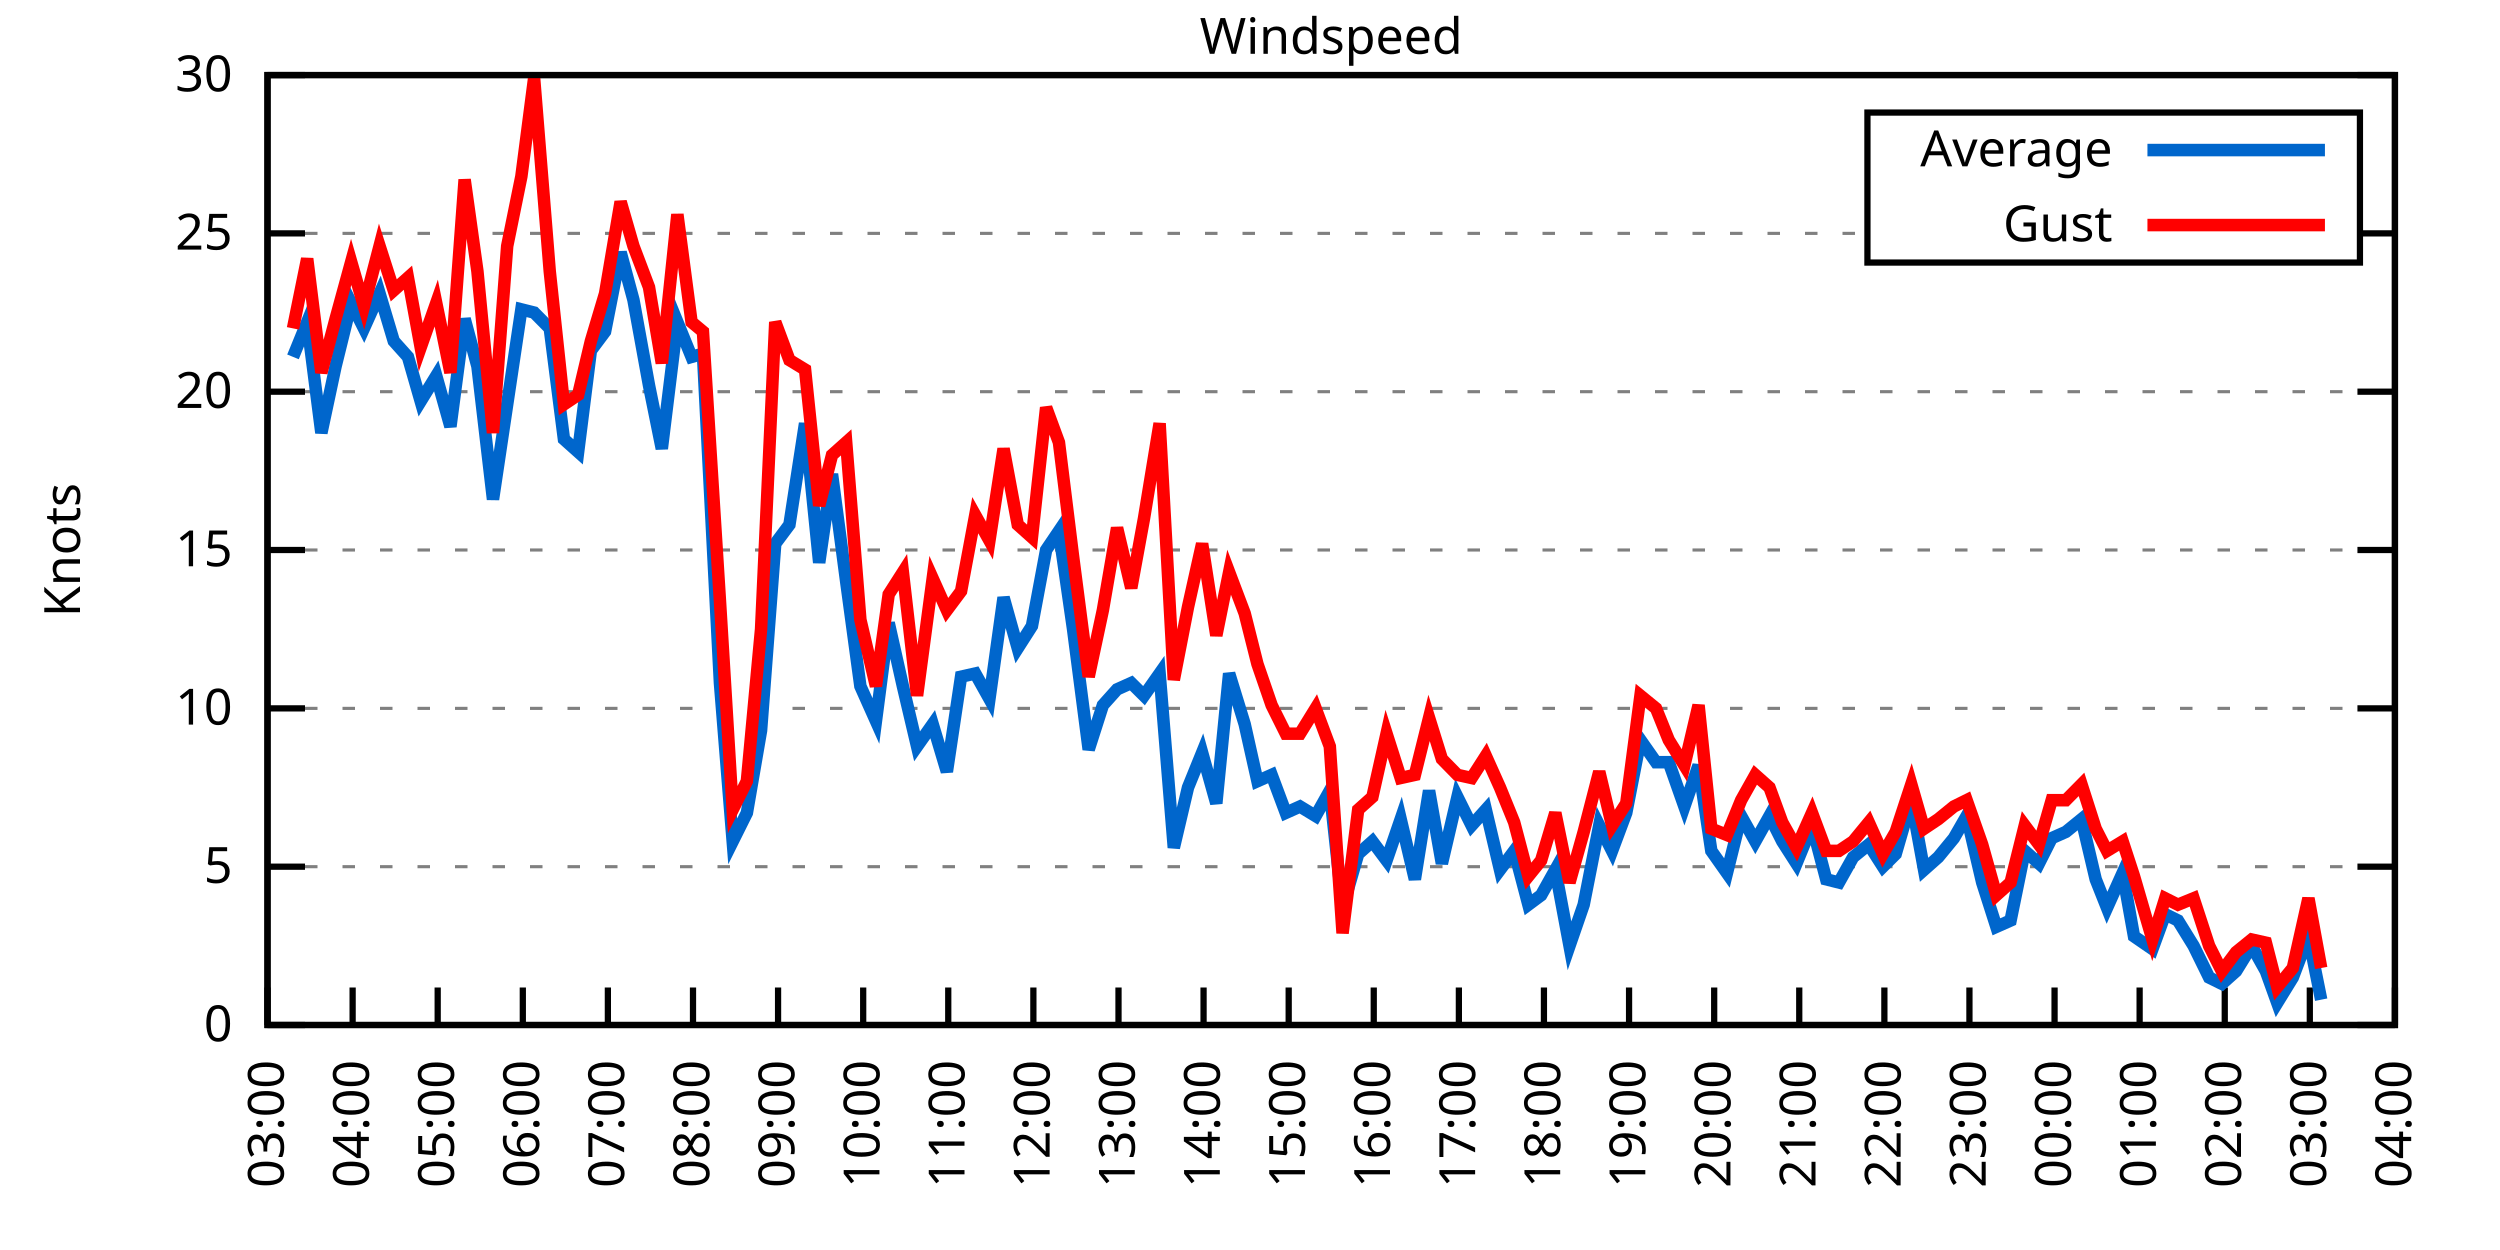
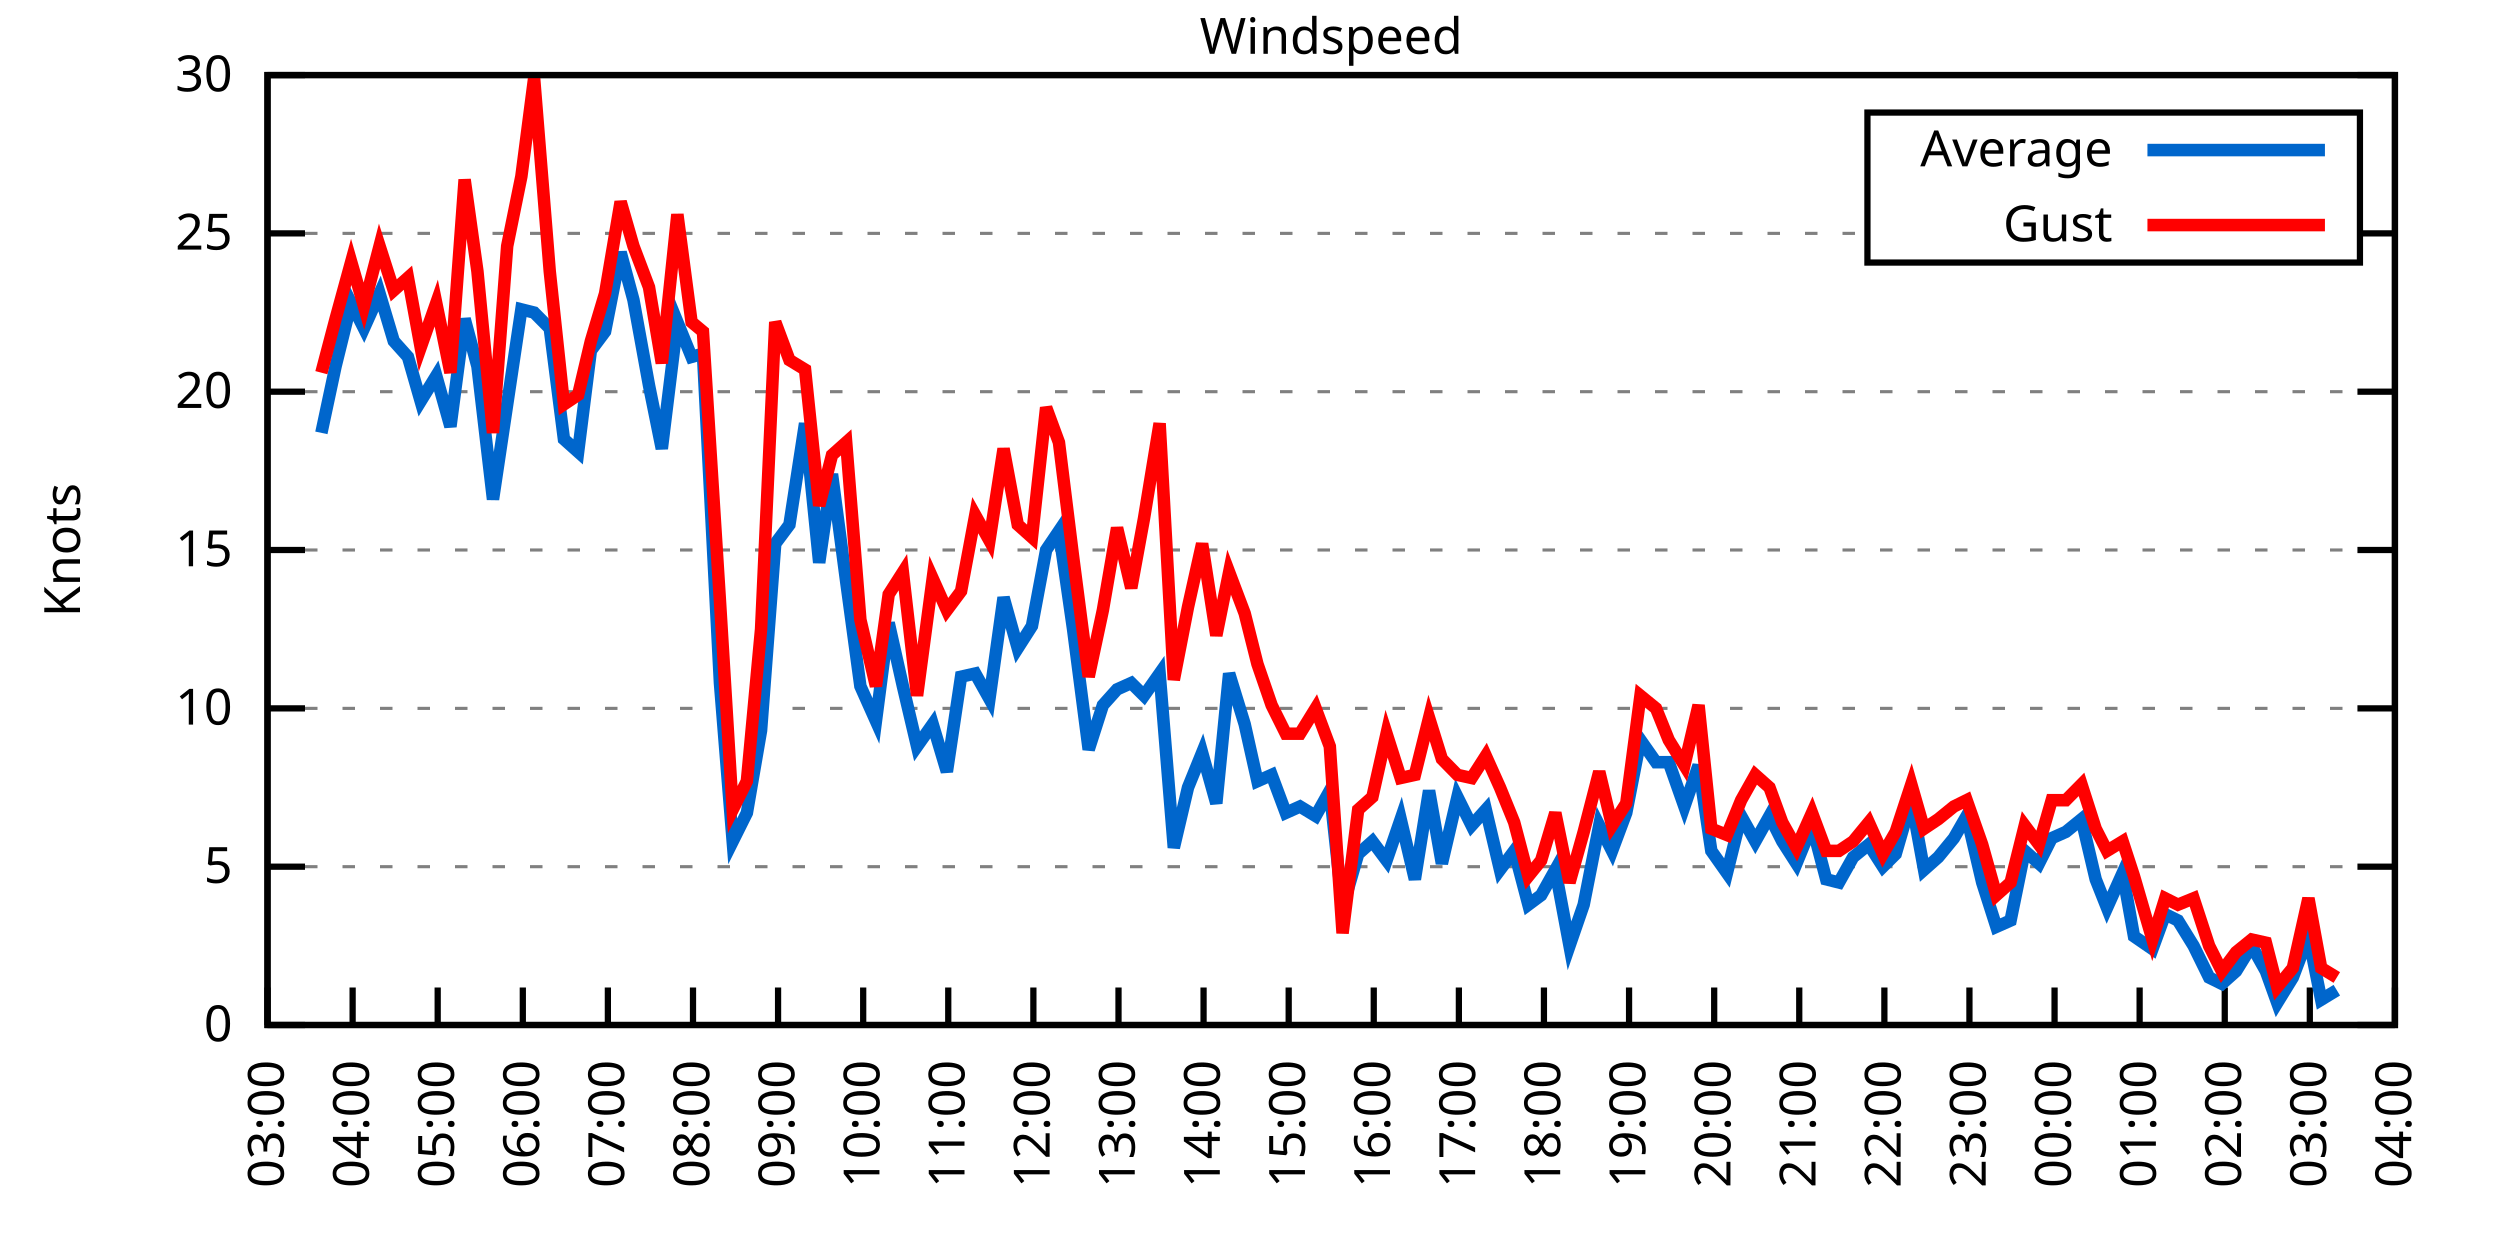
<svg xmlns="http://www.w3.org/2000/svg" xmlns:xlink="http://www.w3.org/1999/xlink" width="400" height="200" viewBox="0 0 400 200">
  <g id="gnuplot_canvas">
    <rect x="0" y="0" width="400" height="200" fill="none" />
    <defs>
      <circle id="gpDot" r="0.5" stroke-width="0.5" stroke="currentColor" />
      <path id="gpPt0" stroke-width="0.333" stroke="currentColor" d="M-1,0 h2 M0,-1 v2" />
      <path id="gpPt1" stroke-width="0.333" stroke="currentColor" d="M-1,-1 L1,1 M1,-1 L-1,1" />
      <path id="gpPt2" stroke-width="0.333" stroke="currentColor" d="M-1,0 L1,0 M0,-1 L0,1 M-1,-1 L1,1 M-1,1 L1,-1" />
      <rect id="gpPt3" stroke-width="0.333" stroke="currentColor" x="-1" y="-1" width="2" height="2" />
      <rect id="gpPt4" stroke-width="0.333" stroke="currentColor" fill="currentColor" x="-1" y="-1" width="2" height="2" />
      <circle id="gpPt5" stroke-width="0.333" stroke="currentColor" cx="0" cy="0" r="1" />
      <use xlink:href="#gpPt5" id="gpPt6" fill="currentColor" stroke="none" />
      <path id="gpPt7" stroke-width="0.333" stroke="currentColor" d="M0,-1.33 L-1.33,0.67 L1.33,0.67 z" />
      <use xlink:href="#gpPt7" id="gpPt8" fill="currentColor" stroke="none" />
      <use xlink:href="#gpPt7" id="gpPt9" stroke="currentColor" transform="rotate(180)" />
      <use xlink:href="#gpPt9" id="gpPt10" fill="currentColor" stroke="none" />
      <use xlink:href="#gpPt3" id="gpPt11" stroke="currentColor" transform="rotate(45)" />
      <use xlink:href="#gpPt11" id="gpPt12" fill="currentColor" stroke="none" />
      <path id="gpPt13" stroke-width="0.333" stroke="currentColor" d="M0,1.330 L1.265,0.411 L0.782,-1.067 L-0.782,-1.076 L-1.265,0.411 z" />
      <use xlink:href="#gpPt13" id="gpPt14" fill="currentColor" stroke="none" />
      <filter id="textbox" filterUnits="objectBoundingBox" x="0" y="0" height="1" width="1">
        <feFlood flood-color="white" flood-opacity="1" result="bgnd" />
        <feComposite in="SourceGraphic" in2="bgnd" operator="atop" />
      </filter>
      <filter id="greybox" filterUnits="objectBoundingBox" x="0" y="0" height="1" width="1">
        <feFlood flood-color="lightgrey" flood-opacity="1" result="grey" />
        <feComposite in="SourceGraphic" in2="grey" operator="atop" />
      </filter>
    </defs>
    <g fill="none" color="white" stroke="currentColor" stroke-width="1.00" stroke-linecap="butt" stroke-linejoin="miter">
</g>
    <g fill="none" color="black" stroke="currentColor" stroke-width="1.00" stroke-linecap="butt" stroke-linejoin="miter">
      <g stroke="none" shape-rendering="crispEdges">
        <polygon fill="rgb(255, 255, 255)" points="42.80,164.00 383.18,164.00 383.18,12.02 42.80,12.02 " />
      </g>
    </g>
    <g fill="none" color="black" stroke="currentColor" stroke-width="1.00" stroke-linecap="butt" stroke-linejoin="miter">
</g>
    <g fill="none" color="black" stroke="black" stroke-width="0.50" stroke-linecap="butt" stroke-linejoin="miter">
</g>
    <g fill="none" color="gray" stroke="currentColor" stroke-width="0.50" stroke-linecap="butt" stroke-linejoin="miter">
      <path stroke="gray" stroke-dasharray="2,4" class="gridline" d="M42.80,164.00 L383.19,164.00  " />
    </g>
    <g fill="none" color="gray" stroke="gray" stroke-width="1.00" stroke-linecap="butt" stroke-linejoin="miter">
</g>
    <g fill="none" color="black" stroke="currentColor" stroke-width="1.00" stroke-linecap="butt" stroke-linejoin="miter">
      <path stroke="black" d="M42.80,164.00 L48.80,164.00 M383.19,164.00 L377.19,164.00  " />
      <g transform="translate(37.20,166.60)" stroke="none" fill="black" font-family="Sans" font-size="8.00" text-anchor="end">
        <text>
          <tspan font-family="Sans"> 0</tspan>
        </text>
      </g>
    </g>
    <g fill="none" color="black" stroke="currentColor" stroke-width="1.00" stroke-linecap="butt" stroke-linejoin="miter">
</g>
    <g fill="none" color="black" stroke="black" stroke-width="0.50" stroke-linecap="butt" stroke-linejoin="miter">
</g>
    <g fill="none" color="gray" stroke="currentColor" stroke-width="0.50" stroke-linecap="butt" stroke-linejoin="miter">
      <path stroke="gray" stroke-dasharray="2,4" class="gridline" d="M42.80,138.67 L383.19,138.67  " />
    </g>
    <g fill="none" color="gray" stroke="gray" stroke-width="1.00" stroke-linecap="butt" stroke-linejoin="miter">
</g>
    <g fill="none" color="black" stroke="currentColor" stroke-width="1.00" stroke-linecap="butt" stroke-linejoin="miter">
      <path stroke="black" d="M42.80,138.67 L48.80,138.67 M383.19,138.67 L377.19,138.67  " />
      <g transform="translate(37.20,141.27)" stroke="none" fill="black" font-family="Sans" font-size="8.00" text-anchor="end">
        <text>
          <tspan font-family="Sans"> 5</tspan>
        </text>
      </g>
    </g>
    <g fill="none" color="black" stroke="currentColor" stroke-width="1.00" stroke-linecap="butt" stroke-linejoin="miter">
</g>
    <g fill="none" color="black" stroke="black" stroke-width="0.50" stroke-linecap="butt" stroke-linejoin="miter">
</g>
    <g fill="none" color="gray" stroke="currentColor" stroke-width="0.50" stroke-linecap="butt" stroke-linejoin="miter">
      <path stroke="gray" stroke-dasharray="2,4" class="gridline" d="M42.80,113.34 L383.19,113.34  " />
    </g>
    <g fill="none" color="gray" stroke="gray" stroke-width="1.00" stroke-linecap="butt" stroke-linejoin="miter">
</g>
    <g fill="none" color="black" stroke="currentColor" stroke-width="1.00" stroke-linecap="butt" stroke-linejoin="miter">
      <path stroke="black" d="M42.80,113.34 L48.80,113.34 M383.19,113.34 L377.19,113.34  " />
      <g transform="translate(37.20,115.94)" stroke="none" fill="black" font-family="Sans" font-size="8.00" text-anchor="end">
        <text>
          <tspan font-family="Sans"> 10</tspan>
        </text>
      </g>
    </g>
    <g fill="none" color="black" stroke="currentColor" stroke-width="1.00" stroke-linecap="butt" stroke-linejoin="miter">
</g>
    <g fill="none" color="black" stroke="black" stroke-width="0.50" stroke-linecap="butt" stroke-linejoin="miter">
</g>
    <g fill="none" color="gray" stroke="currentColor" stroke-width="0.50" stroke-linecap="butt" stroke-linejoin="miter">
      <path stroke="gray" stroke-dasharray="2,4" class="gridline" d="M42.80,88.00 L383.19,88.00  " />
    </g>
    <g fill="none" color="gray" stroke="gray" stroke-width="1.00" stroke-linecap="butt" stroke-linejoin="miter">
</g>
    <g fill="none" color="black" stroke="currentColor" stroke-width="1.00" stroke-linecap="butt" stroke-linejoin="miter">
      <path stroke="black" d="M42.80,88.00 L48.80,88.00 M383.19,88.00 L377.19,88.00  " />
      <g transform="translate(37.20,90.60)" stroke="none" fill="black" font-family="Sans" font-size="8.00" text-anchor="end">
        <text>
          <tspan font-family="Sans"> 15</tspan>
        </text>
      </g>
    </g>
    <g fill="none" color="black" stroke="currentColor" stroke-width="1.00" stroke-linecap="butt" stroke-linejoin="miter">
</g>
    <g fill="none" color="black" stroke="black" stroke-width="0.50" stroke-linecap="butt" stroke-linejoin="miter">
</g>
    <g fill="none" color="gray" stroke="currentColor" stroke-width="0.50" stroke-linecap="butt" stroke-linejoin="miter">
      <path stroke="gray" stroke-dasharray="2,4" class="gridline" d="M42.80,62.67 L383.19,62.67  " />
    </g>
    <g fill="none" color="gray" stroke="gray" stroke-width="1.00" stroke-linecap="butt" stroke-linejoin="miter">
</g>
    <g fill="none" color="black" stroke="currentColor" stroke-width="1.00" stroke-linecap="butt" stroke-linejoin="miter">
      <path stroke="black" d="M42.80,62.67 L48.80,62.67 M383.19,62.67 L377.19,62.67  " />
      <g transform="translate(37.20,65.27)" stroke="none" fill="black" font-family="Sans" font-size="8.00" text-anchor="end">
        <text>
          <tspan font-family="Sans"> 20</tspan>
        </text>
      </g>
    </g>
    <g fill="none" color="black" stroke="currentColor" stroke-width="1.00" stroke-linecap="butt" stroke-linejoin="miter">
</g>
    <g fill="none" color="black" stroke="black" stroke-width="0.50" stroke-linecap="butt" stroke-linejoin="miter">
</g>
    <g fill="none" color="gray" stroke="currentColor" stroke-width="0.50" stroke-linecap="butt" stroke-linejoin="miter">
      <path stroke="gray" stroke-dasharray="2,4" class="gridline" d="M42.80,37.34 L298.79,37.34 M377.59,37.34 L383.19,37.34  " />
    </g>
    <g fill="none" color="gray" stroke="gray" stroke-width="1.00" stroke-linecap="butt" stroke-linejoin="miter">
</g>
    <g fill="none" color="black" stroke="currentColor" stroke-width="1.00" stroke-linecap="butt" stroke-linejoin="miter">
      <path stroke="black" d="M42.80,37.34 L48.80,37.34 M383.19,37.34 L377.19,37.34  " />
      <g transform="translate(37.20,39.94)" stroke="none" fill="black" font-family="Sans" font-size="8.00" text-anchor="end">
        <text>
          <tspan font-family="Sans"> 25</tspan>
        </text>
      </g>
    </g>
    <g fill="none" color="black" stroke="currentColor" stroke-width="1.00" stroke-linecap="butt" stroke-linejoin="miter">
</g>
    <g fill="none" color="black" stroke="black" stroke-width="0.50" stroke-linecap="butt" stroke-linejoin="miter">
</g>
    <g fill="none" color="gray" stroke="currentColor" stroke-width="0.50" stroke-linecap="butt" stroke-linejoin="miter">
      <path stroke="gray" stroke-dasharray="2,4" class="gridline" d="M42.80,12.01 L383.19,12.01  " />
    </g>
    <g fill="none" color="gray" stroke="gray" stroke-width="1.00" stroke-linecap="butt" stroke-linejoin="miter">
</g>
    <g fill="none" color="black" stroke="currentColor" stroke-width="1.00" stroke-linecap="butt" stroke-linejoin="miter">
      <path stroke="black" d="M42.80,12.01 L48.80,12.01 M383.19,12.01 L377.19,12.01  " />
      <g transform="translate(37.20,14.61)" stroke="none" fill="black" font-family="Sans" font-size="8.00" text-anchor="end">
        <text>
          <tspan font-family="Sans"> 30</tspan>
        </text>
      </g>
    </g>
    <g fill="none" color="black" stroke="currentColor" stroke-width="1.00" stroke-linecap="butt" stroke-linejoin="miter">
      <path stroke="black" d="M42.80,164.00 L42.80,158.00  " />
      <g transform="translate(45.40,169.60) rotate(270.00)" stroke="none" fill="black" font-family="Sans" font-size="8.00" text-anchor="end">
        <text>
          <tspan font-family="Sans">03:00</tspan>
        </text>
      </g>
    </g>
    <g fill="none" color="black" stroke="currentColor" stroke-width="1.00" stroke-linecap="butt" stroke-linejoin="miter">
      <path stroke="black" d="M56.42,164.00 L56.42,158.00  " />
      <g transform="translate(59.02,169.60) rotate(270.00)" stroke="none" fill="black" font-family="Sans" font-size="8.00" text-anchor="end">
        <text>
          <tspan font-family="Sans">04:00</tspan>
        </text>
      </g>
    </g>
    <g fill="none" color="black" stroke="currentColor" stroke-width="1.00" stroke-linecap="butt" stroke-linejoin="miter">
      <path stroke="black" d="M70.03,164.00 L70.03,158.00  " />
      <g transform="translate(72.63,169.60) rotate(270.00)" stroke="none" fill="black" font-family="Sans" font-size="8.00" text-anchor="end">
        <text>
          <tspan font-family="Sans">05:00</tspan>
        </text>
      </g>
    </g>
    <g fill="none" color="black" stroke="currentColor" stroke-width="1.00" stroke-linecap="butt" stroke-linejoin="miter">
      <path stroke="black" d="M83.65,164.00 L83.65,158.00  " />
      <g transform="translate(86.25,169.60) rotate(270.00)" stroke="none" fill="black" font-family="Sans" font-size="8.00" text-anchor="end">
        <text>
          <tspan font-family="Sans">06:00</tspan>
        </text>
      </g>
    </g>
    <g fill="none" color="black" stroke="currentColor" stroke-width="1.00" stroke-linecap="butt" stroke-linejoin="miter">
      <path stroke="black" d="M97.26,164.00 L97.26,158.00  " />
      <g transform="translate(99.86,169.60) rotate(270.00)" stroke="none" fill="black" font-family="Sans" font-size="8.00" text-anchor="end">
        <text>
          <tspan font-family="Sans">07:00</tspan>
        </text>
      </g>
    </g>
    <g fill="none" color="black" stroke="currentColor" stroke-width="1.00" stroke-linecap="butt" stroke-linejoin="miter">
      <path stroke="black" d="M110.88,164.00 L110.88,158.00  " />
      <g transform="translate(113.48,169.60) rotate(270.00)" stroke="none" fill="black" font-family="Sans" font-size="8.00" text-anchor="end">
        <text>
          <tspan font-family="Sans">08:00</tspan>
        </text>
      </g>
    </g>
    <g fill="none" color="black" stroke="currentColor" stroke-width="1.00" stroke-linecap="butt" stroke-linejoin="miter">
      <path stroke="black" d="M124.49,164.00 L124.49,158.00  " />
      <g transform="translate(127.09,169.60) rotate(270.00)" stroke="none" fill="black" font-family="Sans" font-size="8.00" text-anchor="end">
        <text>
          <tspan font-family="Sans">09:00</tspan>
        </text>
      </g>
    </g>
    <g fill="none" color="black" stroke="currentColor" stroke-width="1.00" stroke-linecap="butt" stroke-linejoin="miter">
      <path stroke="black" d="M138.11,164.00 L138.11,158.00  " />
      <g transform="translate(140.71,169.60) rotate(270.00)" stroke="none" fill="black" font-family="Sans" font-size="8.00" text-anchor="end">
        <text>
          <tspan font-family="Sans">10:00</tspan>
        </text>
      </g>
    </g>
    <g fill="none" color="black" stroke="currentColor" stroke-width="1.00" stroke-linecap="butt" stroke-linejoin="miter">
      <path stroke="black" d="M151.72,164.00 L151.72,158.00  " />
      <g transform="translate(154.32,169.60) rotate(270.00)" stroke="none" fill="black" font-family="Sans" font-size="8.00" text-anchor="end">
        <text>
          <tspan font-family="Sans">11:00</tspan>
        </text>
      </g>
    </g>
    <g fill="none" color="black" stroke="currentColor" stroke-width="1.00" stroke-linecap="butt" stroke-linejoin="miter">
      <path stroke="black" d="M165.34,164.00 L165.34,158.00  " />
      <g transform="translate(167.94,169.60) rotate(270.00)" stroke="none" fill="black" font-family="Sans" font-size="8.00" text-anchor="end">
        <text>
          <tspan font-family="Sans">12:00</tspan>
        </text>
      </g>
    </g>
    <g fill="none" color="black" stroke="currentColor" stroke-width="1.00" stroke-linecap="butt" stroke-linejoin="miter">
      <path stroke="black" d="M178.96,164.00 L178.96,158.00  " />
      <g transform="translate(181.56,169.60) rotate(270.00)" stroke="none" fill="black" font-family="Sans" font-size="8.00" text-anchor="end">
        <text>
          <tspan font-family="Sans">13:00</tspan>
        </text>
      </g>
    </g>
    <g fill="none" color="black" stroke="currentColor" stroke-width="1.00" stroke-linecap="butt" stroke-linejoin="miter">
      <path stroke="black" d="M192.57,164.00 L192.57,158.00  " />
      <g transform="translate(195.17,169.60) rotate(270.00)" stroke="none" fill="black" font-family="Sans" font-size="8.00" text-anchor="end">
        <text>
          <tspan font-family="Sans">14:00</tspan>
        </text>
      </g>
    </g>
    <g fill="none" color="black" stroke="currentColor" stroke-width="1.00" stroke-linecap="butt" stroke-linejoin="miter">
      <path stroke="black" d="M206.19,164.00 L206.19,158.00  " />
      <g transform="translate(208.79,169.60) rotate(270.00)" stroke="none" fill="black" font-family="Sans" font-size="8.00" text-anchor="end">
        <text>
          <tspan font-family="Sans">15:00</tspan>
        </text>
      </g>
    </g>
    <g fill="none" color="black" stroke="currentColor" stroke-width="1.00" stroke-linecap="butt" stroke-linejoin="miter">
      <path stroke="black" d="M219.80,164.00 L219.80,158.00  " />
      <g transform="translate(222.40,169.60) rotate(270.00)" stroke="none" fill="black" font-family="Sans" font-size="8.00" text-anchor="end">
        <text>
          <tspan font-family="Sans">16:00</tspan>
        </text>
      </g>
    </g>
    <g fill="none" color="black" stroke="currentColor" stroke-width="1.00" stroke-linecap="butt" stroke-linejoin="miter">
      <path stroke="black" d="M233.42,164.00 L233.42,158.00  " />
      <g transform="translate(236.02,169.60) rotate(270.00)" stroke="none" fill="black" font-family="Sans" font-size="8.00" text-anchor="end">
        <text>
          <tspan font-family="Sans">17:00</tspan>
        </text>
      </g>
    </g>
    <g fill="none" color="black" stroke="currentColor" stroke-width="1.00" stroke-linecap="butt" stroke-linejoin="miter">
      <path stroke="black" d="M247.03,164.00 L247.03,158.00  " />
      <g transform="translate(249.63,169.60) rotate(270.00)" stroke="none" fill="black" font-family="Sans" font-size="8.00" text-anchor="end">
        <text>
          <tspan font-family="Sans">18:00</tspan>
        </text>
      </g>
    </g>
    <g fill="none" color="black" stroke="currentColor" stroke-width="1.00" stroke-linecap="butt" stroke-linejoin="miter">
      <path stroke="black" d="M260.65,164.00 L260.65,158.00  " />
      <g transform="translate(263.25,169.60) rotate(270.00)" stroke="none" fill="black" font-family="Sans" font-size="8.00" text-anchor="end">
        <text>
          <tspan font-family="Sans">19:00</tspan>
        </text>
      </g>
    </g>
    <g fill="none" color="black" stroke="currentColor" stroke-width="1.00" stroke-linecap="butt" stroke-linejoin="miter">
      <path stroke="black" d="M274.27,164.00 L274.27,158.00  " />
      <g transform="translate(276.87,169.60) rotate(270.00)" stroke="none" fill="black" font-family="Sans" font-size="8.00" text-anchor="end">
        <text>
          <tspan font-family="Sans">20:00</tspan>
        </text>
      </g>
    </g>
    <g fill="none" color="black" stroke="currentColor" stroke-width="1.00" stroke-linecap="butt" stroke-linejoin="miter">
      <path stroke="black" d="M287.88,164.00 L287.88,158.00  " />
      <g transform="translate(290.48,169.60) rotate(270.00)" stroke="none" fill="black" font-family="Sans" font-size="8.00" text-anchor="end">
        <text>
          <tspan font-family="Sans">21:00</tspan>
        </text>
      </g>
    </g>
    <g fill="none" color="black" stroke="currentColor" stroke-width="1.00" stroke-linecap="butt" stroke-linejoin="miter">
      <path stroke="black" d="M301.50,164.00 L301.50,158.00  " />
      <g transform="translate(304.10,169.60) rotate(270.00)" stroke="none" fill="black" font-family="Sans" font-size="8.00" text-anchor="end">
        <text>
          <tspan font-family="Sans">22:00</tspan>
        </text>
      </g>
    </g>
    <g fill="none" color="black" stroke="currentColor" stroke-width="1.00" stroke-linecap="butt" stroke-linejoin="miter">
      <path stroke="black" d="M315.11,164.00 L315.11,158.00  " />
      <g transform="translate(317.71,169.60) rotate(270.00)" stroke="none" fill="black" font-family="Sans" font-size="8.00" text-anchor="end">
        <text>
          <tspan font-family="Sans">23:00</tspan>
        </text>
      </g>
    </g>
    <g fill="none" color="black" stroke="currentColor" stroke-width="1.00" stroke-linecap="butt" stroke-linejoin="miter">
      <path stroke="black" d="M328.73,164.00 L328.73,158.00  " />
      <g transform="translate(331.33,169.60) rotate(270.00)" stroke="none" fill="black" font-family="Sans" font-size="8.00" text-anchor="end">
        <text>
          <tspan font-family="Sans">00:00</tspan>
        </text>
      </g>
    </g>
    <g fill="none" color="black" stroke="currentColor" stroke-width="1.00" stroke-linecap="butt" stroke-linejoin="miter">
      <path stroke="black" d="M342.34,164.00 L342.34,158.00  " />
      <g transform="translate(344.94,169.60) rotate(270.00)" stroke="none" fill="black" font-family="Sans" font-size="8.00" text-anchor="end">
        <text>
          <tspan font-family="Sans">01:00</tspan>
        </text>
      </g>
    </g>
    <g fill="none" color="black" stroke="currentColor" stroke-width="1.00" stroke-linecap="butt" stroke-linejoin="miter">
      <path stroke="black" d="M355.96,164.00 L355.96,158.00  " />
      <g transform="translate(358.56,169.60) rotate(270.00)" stroke="none" fill="black" font-family="Sans" font-size="8.00" text-anchor="end">
        <text>
          <tspan font-family="Sans">02:00</tspan>
        </text>
      </g>
    </g>
    <g fill="none" color="black" stroke="currentColor" stroke-width="1.00" stroke-linecap="butt" stroke-linejoin="miter">
      <path stroke="black" d="M369.57,164.00 L369.57,158.00  " />
      <g transform="translate(372.17,169.60) rotate(270.00)" stroke="none" fill="black" font-family="Sans" font-size="8.00" text-anchor="end">
        <text>
          <tspan font-family="Sans">03:00</tspan>
        </text>
      </g>
    </g>
    <g fill="none" color="black" stroke="currentColor" stroke-width="1.00" stroke-linecap="butt" stroke-linejoin="miter">
      <path stroke="black" d="M383.19,164.00 L383.19,158.00  " />
      <g transform="translate(385.79,169.60) rotate(270.00)" stroke="none" fill="black" font-family="Sans" font-size="8.00" text-anchor="end">
        <text>
          <tspan font-family="Sans">04:00</tspan>
        </text>
      </g>
    </g>
    <g fill="none" color="black" stroke="currentColor" stroke-width="1.00" stroke-linecap="butt" stroke-linejoin="miter">
</g>
    <g fill="none" color="black" stroke="currentColor" stroke-width="1.00" stroke-linecap="butt" stroke-linejoin="miter">
      <path stroke="black" d="M42.80,12.01 L42.80,164.00 L383.19,164.00 L383.19,12.01 L42.80,12.01 Z  " />
    </g>
    <g fill="none" color="black" stroke="currentColor" stroke-width="1.00" stroke-linecap="butt" stroke-linejoin="miter">
</g>
    <g fill="none" color="black" stroke="currentColor" stroke-width="1.00" stroke-linecap="butt" stroke-linejoin="miter">
      <path stroke="black" d="M298.79,42.01 L298.79,18.01 L377.59,18.01 L377.59,42.01 L298.79,42.01 Z  " />
    </g>
    <g id="Windspeed_plot_1">
      <g fill="none" color="white" stroke="black" stroke-width="2.00" stroke-linecap="butt" stroke-linejoin="miter">
</g>
      <g fill="none" color="black" stroke="currentColor" stroke-width="2.00" stroke-linecap="butt" stroke-linejoin="miter">
        <g transform="translate(337.99,26.61)" stroke="none" fill="black" font-family="Sans" font-size="8.00" text-anchor="end">
          <text>
            <tspan font-family="Sans">Average</tspan>
          </text>
        </g>
      </g>
      <g fill="none" color="black" stroke="currentColor" stroke-width="2.00" stroke-linecap="butt" stroke-linejoin="miter">
-         <path stroke="rgb(  0, 102, 204)" d="M343.59,24.01 L371.99,24.01 M46.88,57.10 L49.15,51.53 L51.42,69.26 L53.69,58.62 L56.19,48.49 L58.23,52.54   L60.73,46.97 L63.00,54.57 L65.27,57.10 L67.31,64.19 L69.80,60.14 L72.07,68.25 L74.34,51.02 L76.39,58.62   L78.88,79.90 L81.15,64.70 L83.42,49.50 L85.46,50.01 L87.96,52.54 L90.23,70.27 L92.50,72.30 L94.54,56.09   L96.81,53.05 L99.30,40.38 L101.35,47.98 L103.84,61.66 L105.89,71.79 L108.38,51.53 L110.65,57.10 L112.47,56.59   L115.19,109.28 L117.23,134.62 L119.50,130.06 L121.77,116.88 L124.04,86.99 L126.31,83.95 L128.81,67.74 L131.07,90.03   L133.12,75.85 L135.39,93.07 L137.66,109.79 L140.15,115.36 L142.19,99.66 L144.46,109.79 L146.73,119.42 L149.23,115.87   L151.50,123.47 L153.77,108.27 L156.04,107.76 L158.31,111.82 L160.57,95.60 L162.84,103.71 L165.11,100.16 L167.38,88.00   L169.43,84.97 L171.69,100.67 L174.19,119.92 L176.46,112.83 L178.73,110.30 L181.00,109.28 L183.04,111.31 L185.54,107.76   L187.81,135.63 L190.08,126.00 L192.34,120.43 L194.61,128.54 L196.66,107.76 L199.15,115.87 L201.19,124.99 L203.46,123.98   L205.73,130.06 L208.00,129.04 L210.50,130.56 L212.77,126.51 L214.81,145.25 L217.31,136.64 L219.58,134.62 L221.85,137.66   L224.11,131.07 L226.38,140.69 L228.65,126.51 L230.70,138.16 L233.19,127.52 L235.46,132.08 L237.73,129.55 L240.00,139.17   L242.27,136.14 L244.54,144.75 L246.58,143.23 L248.85,139.17 L251.12,151.33 L253.39,144.75 L255.88,132.08 L257.93,136.14   L260.20,130.06 L262.47,118.40 L264.96,121.95 L267.00,121.95 L269.50,129.04 L271.77,122.46 L273.81,136.14 L276.31,139.68   L278.58,130.56 L280.85,134.62 L283.12,130.56 L285.16,134.62 L287.43,138.16 L289.92,132.08 L292.19,140.69 L294.23,141.20   L296.50,137.15 L299.00,135.12 L301.27,138.67 L303.31,136.64 L305.81,128.03 L307.85,139.17 L310.12,137.15 L312.62,134.11   L314.66,130.56 L317.15,141.20 L319.42,148.29 L321.69,147.28 L323.96,136.14 L326.23,138.16 L328.27,134.11 L330.54,133.10   L333.04,131.07 L335.31,140.69 L337.12,145.25 L339.62,139.68 L341.44,149.81 L344.39,151.84 L346.43,146.27 L348.47,147.28   L350.97,151.33 L353.46,156.40 L355.50,157.41 L357.77,155.39 L360.27,151.33 L362.54,155.39 L364.36,160.45 L366.85,156.40   L369.35,149.81 L371.39,159.95  " />
+         <path stroke="rgb(  0, 102, 204)" d="M343.59,24.01 L371.99,24.01 M51.42,69.26 L53.69,58.62 L56.19,48.49 L58.23,52.54 L60.73,46.97 L63.00,54.57   L65.27,57.10 L67.31,64.19 L69.80,60.14 L72.07,68.25 L74.34,51.02 L76.39,58.62 L78.88,79.90 L81.15,64.70   L83.42,49.50 L85.46,50.01 L87.96,52.54 L90.23,70.27 L92.50,72.30 L94.54,56.09 L96.81,53.05 L99.30,40.38   L101.35,47.98 L103.84,61.66 L105.89,71.79 L108.38,51.53 L110.65,57.10 L112.47,56.59 L115.19,109.28 L117.23,134.62   L119.50,130.06 L121.77,116.88 L124.04,86.99 L126.31,83.95 L128.81,67.74 L131.07,90.03 L133.12,75.85 L135.39,93.07   L137.66,109.79 L140.15,115.36 L142.19,99.66 L144.46,109.79 L146.73,119.42 L149.23,115.87 L151.50,123.47 L153.77,108.27   L156.04,107.76 L158.31,111.82 L160.57,95.60 L162.84,103.71 L165.11,100.16 L167.38,88.00 L169.43,84.97 L171.69,100.67   L174.19,119.92 L176.46,112.83 L178.73,110.30 L181.00,109.28 L183.04,111.31 L185.54,107.76 L187.81,135.63 L190.08,126.00   L192.34,120.43 L194.61,128.54 L196.66,107.76 L199.15,115.87 L201.19,124.99 L203.46,123.98 L205.73,130.06 L208.00,129.04   L210.50,130.56 L212.77,126.51 L214.81,145.25 L217.31,136.64 L219.58,134.62 L221.85,137.66 L224.11,131.07 L226.38,140.69   L228.65,126.51 L230.70,138.16 L233.19,127.52 L235.46,132.08 L237.73,129.55 L240.00,139.17 L242.27,136.14 L244.54,144.75   L246.58,143.23 L248.85,139.17 L251.12,151.33 L253.39,144.75 L255.88,132.08 L257.93,136.14 L260.20,130.06 L262.47,118.40   L264.96,121.95 L267.00,121.95 L269.50,129.04 L271.77,122.46 L273.81,136.14 L276.31,139.68 L278.58,130.56 L280.85,134.62   L283.12,130.56 L285.16,134.62 L287.43,138.16 L289.92,132.08 L292.19,140.69 L294.23,141.20 L296.50,137.15 L299.00,135.12   L301.27,138.67 L303.31,136.64 L305.81,128.03 L307.85,139.17 L310.12,137.15 L312.62,134.11 L314.66,130.56 L317.15,141.20   L319.42,148.29 L321.69,147.28 L323.96,136.14 L326.23,138.16 L328.27,134.11 L330.54,133.10 L333.04,131.07 L335.31,140.69   L337.12,145.25 L339.62,139.68 L341.44,149.81 L344.39,151.84 L346.43,146.27 L348.47,147.28 L350.97,151.33 L353.46,156.40   L355.50,157.41 L357.77,155.39 L360.27,151.33 L362.54,155.39 L364.36,160.45 L366.85,156.40 L369.35,149.81 L371.39,159.95   L373.89,158.43  " />
      </g>
    </g>
    <g id="Windspeed_plot_2">
      <g fill="none" color="black" stroke="currentColor" stroke-width="2.00" stroke-linecap="butt" stroke-linejoin="miter">
        <g transform="translate(337.99,38.61)" stroke="none" fill="black" font-family="Sans" font-size="8.00" text-anchor="end">
          <text>
            <tspan font-family="Sans">Gust</tspan>
          </text>
        </g>
      </g>
      <g fill="none" color="black" stroke="currentColor" stroke-width="2.00" stroke-linecap="butt" stroke-linejoin="miter">
-         <path stroke="rgb(255,   0,   0)" d="M343.59,36.01 L371.99,36.01 M46.88,52.54 L49.15,41.39 L51.42,59.63 L53.69,51.02 L56.19,41.90 L58.23,48.99   L60.73,39.37 L63.00,46.46 L65.27,44.43 L67.31,55.58 L69.80,48.49 L72.07,59.63 L74.34,28.73 L76.39,43.42   L78.88,69.26 L81.15,39.37 L83.42,28.22 L85.46,12.52 L87.96,43.42 L90.23,64.70 L92.50,63.18 L94.54,54.57   L96.81,46.97 L99.30,32.28 L101.35,39.37 L103.84,45.95 L105.89,58.11 L108.38,34.30 L110.65,51.53 L112.47,53.05   L115.19,96.11 L117.23,129.55 L119.50,124.99 L121.77,100.67 L124.04,51.53 L126.31,57.61 L128.81,59.13 L131.07,80.91   L133.12,72.81 L135.39,70.78 L137.66,99.15 L140.15,109.79 L142.19,95.10 L144.46,91.55 L146.73,111.31 L149.23,92.56   L151.50,97.63 L153.77,94.59 L156.04,82.43 L158.31,86.49 L160.57,71.79 L162.84,83.95 L165.11,85.98 L167.38,65.21   L169.43,70.78 L171.69,89.02 L174.19,108.27 L176.46,97.63 L178.73,84.46 L181.00,94.08 L183.04,82.94 L185.54,67.74   L187.81,108.78 L190.08,97.12 L192.34,86.99 L194.61,101.68 L196.66,91.55 L199.15,98.14 L201.19,106.24 L203.46,112.83   L205.73,117.39 L208.00,117.39 L210.50,113.34 L212.77,119.42 L214.81,149.31 L217.31,129.55 L219.58,127.52 L221.85,117.39   L224.11,124.48 L226.38,123.98 L228.65,114.86 L230.70,121.44 L233.19,123.98 L235.46,124.48 L237.73,120.94 L240.00,126.00   L242.27,131.58 L244.54,140.19 L246.58,137.66 L248.85,130.06 L251.12,141.20 L253.39,133.10 L255.88,123.47 L257.93,132.08   L260.20,128.54 L262.47,111.31 L264.96,113.34 L267.00,118.40 L269.50,122.46 L271.77,112.83 L273.81,132.59 L276.31,133.60   L278.58,128.03 L280.85,123.98 L283.12,126.00 L285.16,131.58 L287.43,135.63 L289.92,130.06 L292.19,136.14 L294.23,136.14   L296.50,134.62 L299.00,131.58 L301.27,136.64 L303.31,133.10 L305.81,125.50 L307.85,132.59 L310.12,131.07 L312.62,129.04   L314.66,128.03 L317.15,135.12 L319.42,143.23 L321.69,141.20 L323.96,132.08 L326.23,135.12 L328.27,128.03 L330.54,128.03   L333.04,125.50 L335.31,132.59 L337.12,136.14 L339.62,134.62 L341.44,140.19 L344.39,150.32 L346.43,143.73 L348.47,144.75   L350.97,143.73 L353.46,151.33 L355.50,155.39 L357.77,152.35 L360.27,150.32 L362.54,150.83 L364.36,157.92 L366.85,154.88   L369.35,143.73 L371.39,154.88  " />
+         <path stroke="rgb(255,   0,   0)" d="M343.59,36.01 L371.99,36.01 M51.42,59.63 L53.69,51.02 L56.19,41.90 L58.23,48.99 L60.73,39.37 L63.00,46.46   L65.27,44.43 L67.31,55.58 L69.80,48.49 L72.07,59.63 L74.34,28.73 L76.39,43.42 L78.88,69.26 L81.15,39.37   L83.42,28.22 L85.46,12.52 L87.96,43.42 L90.23,64.70 L92.50,63.18 L94.54,54.57 L96.81,46.97 L99.30,32.28   L101.35,39.37 L103.84,45.95 L105.89,58.11 L108.38,34.30 L110.65,51.53 L112.47,53.05 L115.19,96.11 L117.23,129.55   L119.50,124.99 L121.77,100.67 L124.04,51.53 L126.31,57.61 L128.81,59.13 L131.07,80.91 L133.12,72.81 L135.39,70.78   L137.66,99.15 L140.15,109.79 L142.19,95.10 L144.46,91.55 L146.73,111.31 L149.23,92.56 L151.50,97.63 L153.77,94.59   L156.04,82.43 L158.31,86.49 L160.57,71.79 L162.84,83.95 L165.11,85.98 L167.38,65.21 L169.43,70.78 L171.69,89.02   L174.19,108.27 L176.46,97.63 L178.73,84.46 L181.00,94.08 L183.04,82.94 L185.54,67.74 L187.81,108.78 L190.08,97.12   L192.34,86.99 L194.61,101.68 L196.66,91.55 L199.15,98.14 L201.19,106.24 L203.46,112.83 L205.73,117.39 L208.00,117.39   L210.50,113.34 L212.77,119.42 L214.81,149.31 L217.31,129.55 L219.58,127.52 L221.85,117.39 L224.11,124.48 L226.38,123.98   L228.65,114.86 L230.70,121.44 L233.19,123.98 L235.46,124.48 L237.73,120.94 L240.00,126.00 L242.27,131.58 L244.54,140.19   L246.58,137.66 L248.85,130.06 L251.12,141.20 L253.39,133.10 L255.88,123.47 L257.93,132.08 L260.20,128.54 L262.47,111.31   L264.96,113.34 L267.00,118.40 L269.50,122.46 L271.77,112.83 L273.81,132.59 L276.31,133.60 L278.58,128.03 L280.85,123.98   L283.12,126.00 L285.16,131.58 L287.43,135.63 L289.92,130.06 L292.19,136.14 L294.23,136.14 L296.50,134.62 L299.00,131.58   L301.27,136.64 L303.31,133.10 L305.81,125.50 L307.85,132.59 L310.12,131.07 L312.62,129.04 L314.66,128.03 L317.15,135.12   L319.42,143.23 L321.69,141.20 L323.96,132.08 L326.23,135.12 L328.27,128.03 L330.54,128.03 L333.04,125.50 L335.31,132.59   L337.12,136.14 L339.62,134.62 L341.44,140.19 L344.39,150.32 L346.43,143.73 L348.47,144.75 L350.97,143.73 L353.46,151.33   L355.50,155.39 L357.77,152.35 L360.27,150.32 L362.54,150.83 L364.36,157.92 L366.85,154.88 L369.35,143.73 L371.39,154.88   L373.89,156.40  " />
      </g>
    </g>
    <g fill="none" color="black" stroke="currentColor" stroke-width="2.00" stroke-linecap="butt" stroke-linejoin="miter">
</g>
    <g fill="none" color="black" stroke="black" stroke-width="1.00" stroke-linecap="butt" stroke-linejoin="miter">
</g>
    <g fill="none" color="black" stroke="currentColor" stroke-width="1.00" stroke-linecap="butt" stroke-linejoin="miter">
      <path stroke="black" d="M42.80,12.01 L42.80,164.00 L383.19,164.00 L383.19,12.01 L42.80,12.01 Z  " />
      <g transform="translate(12.80,88.01) rotate(270.00)" stroke="none" fill="black" font-family="Sans" font-size="8.00" text-anchor="middle">
        <text>
          <tspan font-family="Sans">Knots</tspan>
        </text>
      </g>
    </g>
    <g fill="none" color="black" stroke="currentColor" stroke-width="1.00" stroke-linecap="butt" stroke-linejoin="miter">
</g>
    <g fill="none" color="black" stroke="currentColor" stroke-width="1.00" stroke-linecap="butt" stroke-linejoin="miter">
      <g transform="translate(212.99,8.61)" stroke="none" fill="black" font-family="Sans" font-size="8.00" text-anchor="middle">
        <text>
          <tspan font-family="Sans">Windspeed</tspan>
        </text>
      </g>
    </g>
    <g fill="none" color="black" stroke="currentColor" stroke-width="1.00" stroke-linecap="butt" stroke-linejoin="miter">
</g>
  </g>
</svg>
